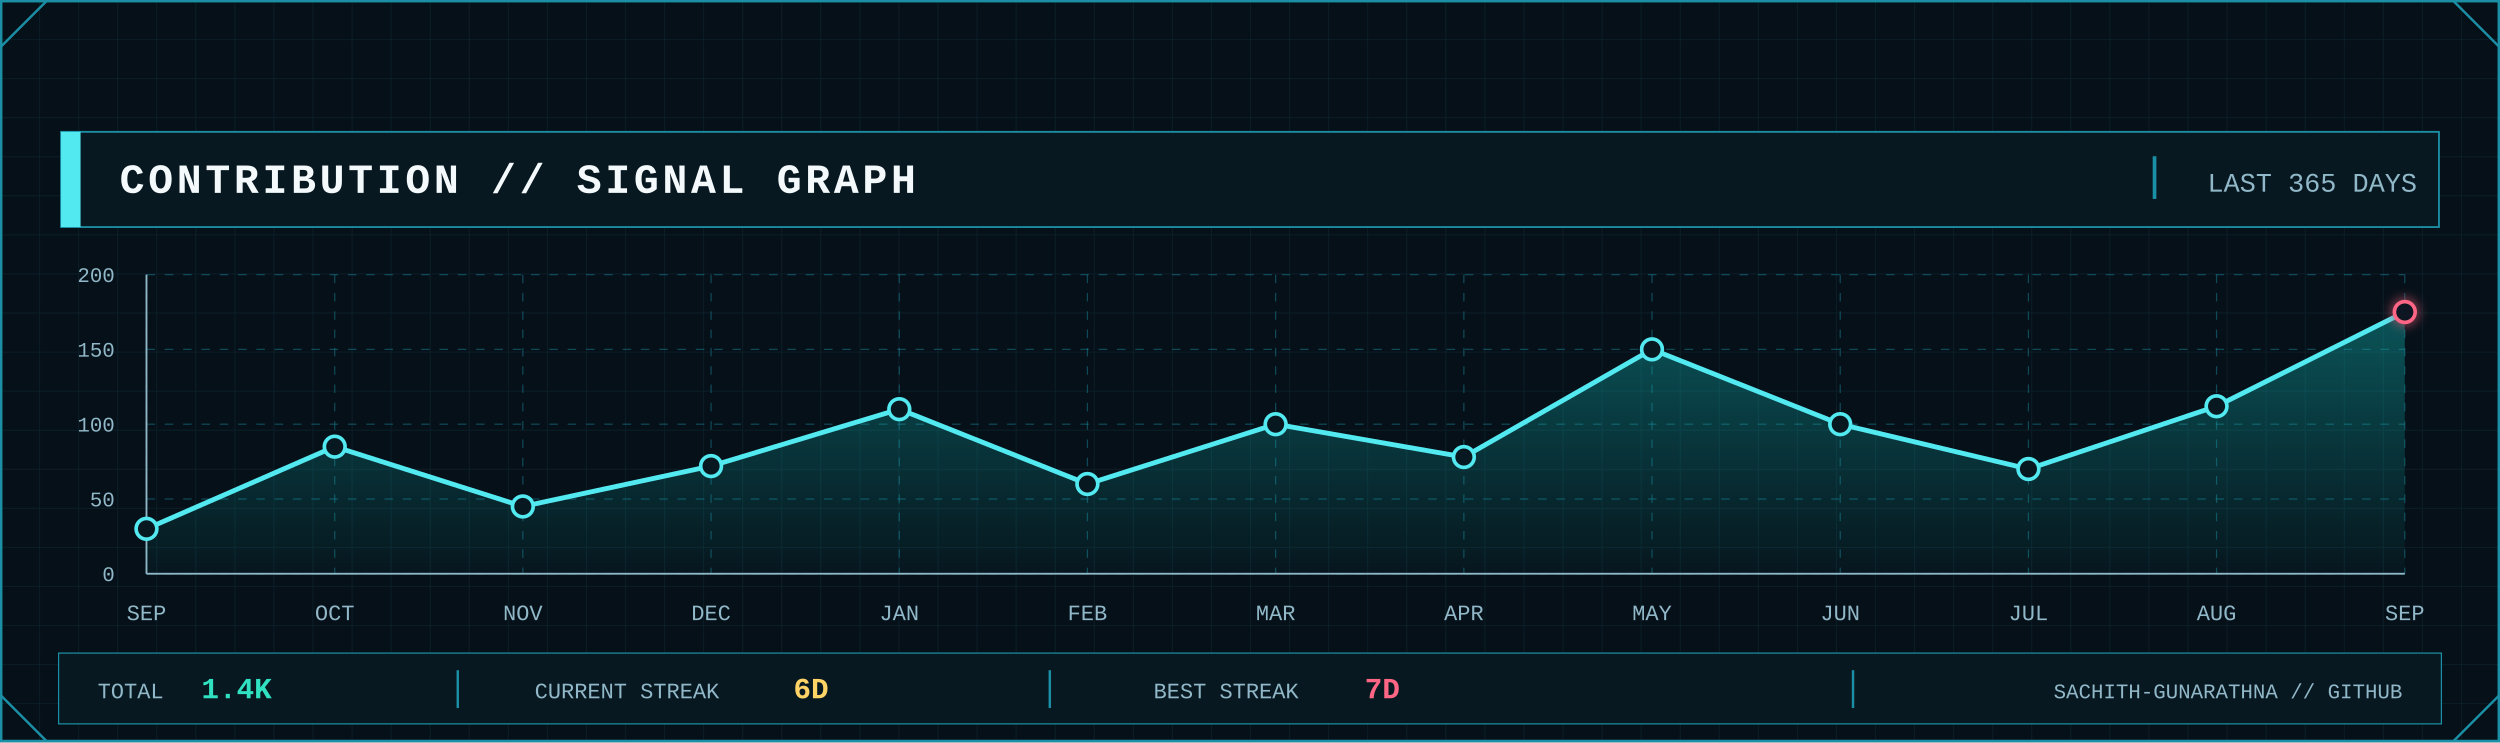
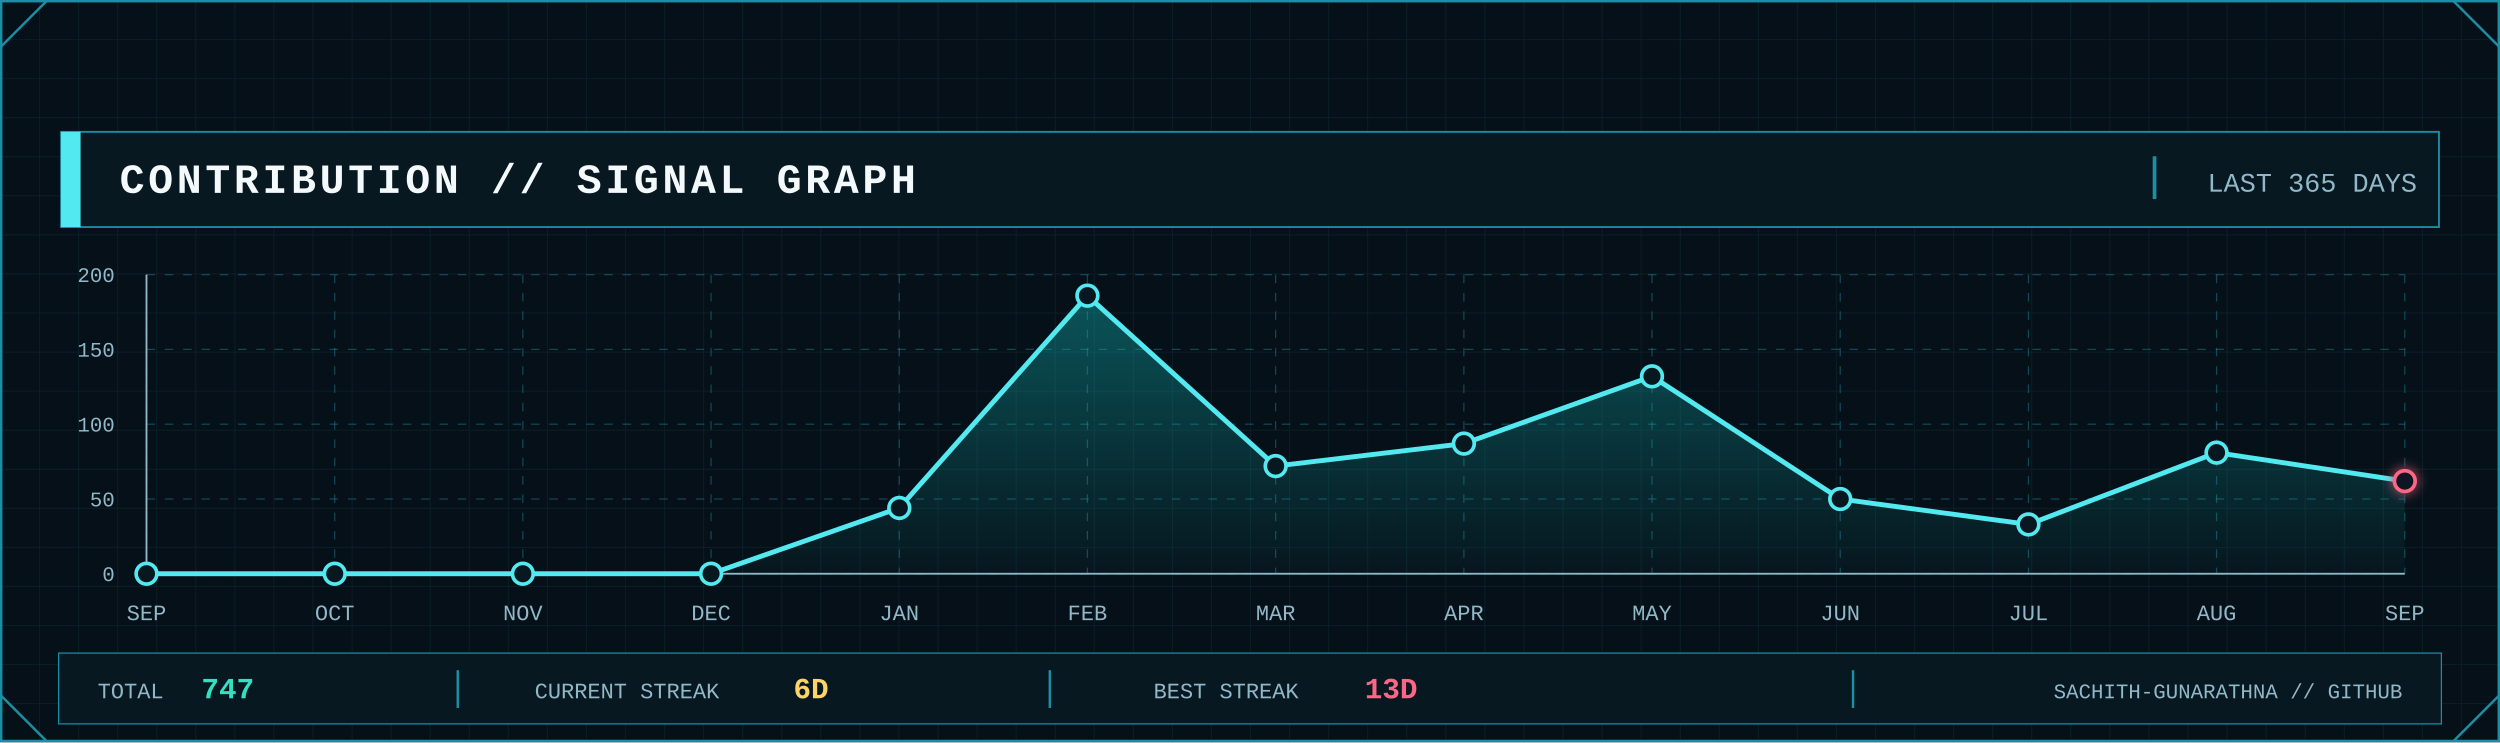
<svg xmlns="http://www.w3.org/2000/svg" width="2048" height="608" viewBox="0 0 2048 608" role="img" aria-label="GitHub contribution signal graph">
  <defs>
    <pattern id="contrib-grid" width="32" height="32" patternUnits="userSpaceOnUse">
      <path d="M32 0H0V32" fill="none" stroke="#123441" stroke-width="1" />
    </pattern>
    <linearGradient id="contrib-area" x1="0" x2="0" y1="0" y2="1">
      <stop offset="0" stop-color="#0FA8A8" stop-opacity=".45" />
      <stop offset="1" stop-color="#0FA8A8" stop-opacity=".04" />
    </linearGradient>
    <filter id="contrib-glow" x="-80%" y="-80%" width="260%" height="260%">
      <feGaussianBlur stdDeviation="5" result="b" />
      <feMerge>
        <feMergeNode in="b" />
        <feMergeNode in="SourceGraphic" />
      </feMerge>
    </filter>
    <style>
      .mono { font-family: ui-monospace, SFMono-Regular, Menlo, Consolas, 'Liberation Mono', monospace; }
      .title { font-weight: 800; letter-spacing: 3px; }
      .label { font-size: 17px; letter-spacing: 1.7px; }
      .value { font-weight: 800; }
    </style>
  </defs>
  <rect width="2048" height="608" fill="#061018" />
  <rect width="2048" height="608" fill="url(#contrib-grid)" opacity=".56" />
  <rect x="1" y="1" width="2046" height="606" fill="none" stroke="#1B8FA5" stroke-width="2" />
  <path d="M1 38L38 1 M2010 1L2047 38 M1 570L38 607 M2010 607L2047 570" fill="none" stroke="#1B8FA5" stroke-width="2" />
  <rect x="50" y="108" width="1948" height="78" fill="#081821" stroke="#1B8FA5" stroke-width="1.5" />
  <rect x="50" y="108" width="16" height="78" fill="#53E9F0" />
  <text class="mono title" x="98" y="158" font-size="34" fill="#F4FAFC">CONTRIBUTION // SIGNAL GRAPH</text>
  <line x1="1765" y1="128" x2="1765" y2="163" stroke="#1B8FA5" stroke-width="3" />
  <text class="mono" x="1980" y="157" text-anchor="end" font-size="22" fill="#91B8C8">LAST 365 DAYS</text>
  <line x1="120" y1="470.0" x2="1970" y2="470.0" stroke="#1B8FA5" stroke-opacity=".45" stroke-dasharray="7 8" />
  <line x1="120" y1="408.8" x2="1970" y2="408.8" stroke="#1B8FA5" stroke-opacity=".45" stroke-dasharray="7 8" />
  <line x1="120" y1="347.5" x2="1970" y2="347.5" stroke="#1B8FA5" stroke-opacity=".45" stroke-dasharray="7 8" />
  <line x1="120" y1="286.2" x2="1970" y2="286.2" stroke="#1B8FA5" stroke-opacity=".45" stroke-dasharray="7 8" />
  <line x1="120" y1="225.0" x2="1970" y2="225.0" stroke="#1B8FA5" stroke-opacity=".45" stroke-dasharray="7 8" />
  <line x1="120.0" y1="225" x2="120.0" y2="470" stroke="#1B8FA5" stroke-opacity=".45" stroke-dasharray="7 8" />
  <line x1="274.2" y1="225" x2="274.2" y2="470" stroke="#1B8FA5" stroke-opacity=".45" stroke-dasharray="7 8" />
  <line x1="428.3" y1="225" x2="428.3" y2="470" stroke="#1B8FA5" stroke-opacity=".45" stroke-dasharray="7 8" />
  <line x1="582.5" y1="225" x2="582.5" y2="470" stroke="#1B8FA5" stroke-opacity=".45" stroke-dasharray="7 8" />
  <line x1="736.7" y1="225" x2="736.7" y2="470" stroke="#1B8FA5" stroke-opacity=".45" stroke-dasharray="7 8" />
  <line x1="890.8" y1="225" x2="890.8" y2="470" stroke="#1B8FA5" stroke-opacity=".45" stroke-dasharray="7 8" />
  <line x1="1045.0" y1="225" x2="1045.0" y2="470" stroke="#1B8FA5" stroke-opacity=".45" stroke-dasharray="7 8" />
  <line x1="1199.2" y1="225" x2="1199.2" y2="470" stroke="#1B8FA5" stroke-opacity=".45" stroke-dasharray="7 8" />
  <line x1="1353.3" y1="225" x2="1353.3" y2="470" stroke="#1B8FA5" stroke-opacity=".45" stroke-dasharray="7 8" />
  <line x1="1507.5" y1="225" x2="1507.5" y2="470" stroke="#1B8FA5" stroke-opacity=".45" stroke-dasharray="7 8" />
  <line x1="1661.7" y1="225" x2="1661.7" y2="470" stroke="#1B8FA5" stroke-opacity=".45" stroke-dasharray="7 8" />
  <line x1="1815.8" y1="225" x2="1815.8" y2="470" stroke="#1B8FA5" stroke-opacity=".45" stroke-dasharray="7 8" />
  <line x1="1970.0" y1="225" x2="1970.0" y2="470" stroke="#1B8FA5" stroke-opacity=".45" stroke-dasharray="7 8" />
  <line x1="120" y1="470" x2="1970" y2="470" stroke="#91B8C8" stroke-width="1.5" />
  <line x1="120" y1="225" x2="120" y2="470" stroke="#91B8C8" stroke-width="1.5" />
  <text class="mono" x="94" y="476.0" text-anchor="end" font-size="17" fill="#91B8C8">0</text>
  <text class="mono" x="94" y="414.8" text-anchor="end" font-size="17" fill="#91B8C8">50</text>
  <text class="mono" x="94" y="353.5" text-anchor="end" font-size="17" fill="#91B8C8">100</text>
  <text class="mono" x="94" y="292.2" text-anchor="end" font-size="17" fill="#91B8C8">150</text>
  <text class="mono" x="94" y="231.0" text-anchor="end" font-size="17" fill="#91B8C8">200</text>
-   <polygon points="120.0,470 120.0,433.2 274.2,365.9 428.3,414.9 582.5,381.8 736.7,335.2 890.8,396.5 1045.0,347.5 1199.2,374.4 1353.3,286.2 1507.5,347.5 1661.7,384.2 1815.8,332.8 1970.0,255.6 1970.0,470" fill="url(#contrib-area)" />
-   <polyline points="120.0,433.2 274.2,365.9 428.3,414.9 582.5,381.8 736.7,335.2 890.8,396.5 1045.0,347.5 1199.2,374.4 1353.3,286.2 1507.5,347.5 1661.7,384.2 1815.8,332.8 1970.0,255.6" fill="none" stroke="#53E9F0" stroke-width="4" stroke-linejoin="round" stroke-linecap="round" />
-   <circle cx="120.0" cy="433.2" r="8.5" fill="#081821" stroke="#53E9F0" stroke-width="3" />
-   <circle cx="274.2" cy="365.9" r="8.5" fill="#081821" stroke="#53E9F0" stroke-width="3" />
-   <circle cx="428.3" cy="414.9" r="8.5" fill="#081821" stroke="#53E9F0" stroke-width="3" />
-   <circle cx="582.5" cy="381.8" r="8.5" fill="#081821" stroke="#53E9F0" stroke-width="3" />
-   <circle cx="736.7" cy="335.2" r="8.5" fill="#081821" stroke="#53E9F0" stroke-width="3" />
-   <circle cx="890.8" cy="396.5" r="8.5" fill="#081821" stroke="#53E9F0" stroke-width="3" />
-   <circle cx="1045.0" cy="347.5" r="8.5" fill="#081821" stroke="#53E9F0" stroke-width="3" />
-   <circle cx="1199.2" cy="374.4" r="8.5" fill="#081821" stroke="#53E9F0" stroke-width="3" />
-   <circle cx="1353.3" cy="286.2" r="8.5" fill="#081821" stroke="#53E9F0" stroke-width="3" />
-   <circle cx="1507.5" cy="347.5" r="8.5" fill="#081821" stroke="#53E9F0" stroke-width="3" />
-   <circle cx="1661.7" cy="384.2" r="8.5" fill="#081821" stroke="#53E9F0" stroke-width="3" />
-   <circle cx="1815.8" cy="332.8" r="8.5" fill="#081821" stroke="#53E9F0" stroke-width="3" />
-   <circle cx="1970.0" cy="255.6" r="8.5" fill="#081821" stroke="#FF6685" stroke-width="3" filter="url(#contrib-glow)" />
+   <polygon points="120.0,470 120.0,470.0 274.2,470.0 428.3,470.0 582.5,470.0 736.7,416.1 890.8,242.2 1045.0,381.8 1199.2,363.4 1353.3,308.3 1507.5,408.8 1661.7,429.6 1815.8,370.8 1970.0,394.1 1970.0,470" fill="url(#contrib-area)" />
+   <polyline points="120.0,470.0 274.2,470.0 428.3,470.0 582.5,470.0 736.7,416.1 890.8,242.2 1045.0,381.8 1199.2,363.4 1353.3,308.3 1507.5,408.8 1661.7,429.6 1815.8,370.8 1970.0,394.1" fill="none" stroke="#53E9F0" stroke-width="4" stroke-linejoin="round" stroke-linecap="round" />
+   <circle cx="120.0" cy="470.0" r="8.5" fill="#081821" stroke="#53E9F0" stroke-width="3" />
+   <circle cx="274.2" cy="470.0" r="8.5" fill="#081821" stroke="#53E9F0" stroke-width="3" />
+   <circle cx="428.3" cy="470.0" r="8.5" fill="#081821" stroke="#53E9F0" stroke-width="3" />
+   <circle cx="582.5" cy="470.0" r="8.5" fill="#081821" stroke="#53E9F0" stroke-width="3" />
+   <circle cx="736.7" cy="416.1" r="8.5" fill="#081821" stroke="#53E9F0" stroke-width="3" />
+   <circle cx="890.8" cy="242.2" r="8.5" fill="#081821" stroke="#53E9F0" stroke-width="3" />
+   <circle cx="1045.0" cy="381.8" r="8.5" fill="#081821" stroke="#53E9F0" stroke-width="3" />
+   <circle cx="1199.2" cy="363.4" r="8.5" fill="#081821" stroke="#53E9F0" stroke-width="3" />
+   <circle cx="1353.3" cy="308.3" r="8.5" fill="#081821" stroke="#53E9F0" stroke-width="3" />
+   <circle cx="1507.5" cy="408.8" r="8.5" fill="#081821" stroke="#53E9F0" stroke-width="3" />
+   <circle cx="1661.7" cy="429.6" r="8.5" fill="#081821" stroke="#53E9F0" stroke-width="3" />
+   <circle cx="1815.8" cy="370.8" r="8.5" fill="#081821" stroke="#53E9F0" stroke-width="3" />
+   <circle cx="1970.0" cy="394.1" r="8.5" fill="#081821" stroke="#FF6685" stroke-width="3" filter="url(#contrib-glow)" />
  <text class="mono" x="120.0" y="508" text-anchor="middle" font-size="18" fill="#91B8C8">SEP</text>
  <text class="mono" x="274.2" y="508" text-anchor="middle" font-size="18" fill="#91B8C8">OCT</text>
  <text class="mono" x="428.3" y="508" text-anchor="middle" font-size="18" fill="#91B8C8">NOV</text>
  <text class="mono" x="582.5" y="508" text-anchor="middle" font-size="18" fill="#91B8C8">DEC</text>
  <text class="mono" x="736.7" y="508" text-anchor="middle" font-size="18" fill="#91B8C8">JAN</text>
  <text class="mono" x="890.8" y="508" text-anchor="middle" font-size="18" fill="#91B8C8">FEB</text>
  <text class="mono" x="1045.0" y="508" text-anchor="middle" font-size="18" fill="#91B8C8">MAR</text>
  <text class="mono" x="1199.2" y="508" text-anchor="middle" font-size="18" fill="#91B8C8">APR</text>
  <text class="mono" x="1353.3" y="508" text-anchor="middle" font-size="18" fill="#91B8C8">MAY</text>
  <text class="mono" x="1507.5" y="508" text-anchor="middle" font-size="18" fill="#91B8C8">JUN</text>
  <text class="mono" x="1661.7" y="508" text-anchor="middle" font-size="18" fill="#91B8C8">JUL</text>
  <text class="mono" x="1815.8" y="508" text-anchor="middle" font-size="18" fill="#91B8C8">AUG</text>
  <text class="mono" x="1970.0" y="508" text-anchor="middle" font-size="18" fill="#91B8C8">SEP</text>
  <rect x="48" y="535" width="1952" height="58" fill="#081821" stroke="#1B8FA5" />
  <text class="mono" x="80" y="572" font-size="18" fill="#91B8C8">TOTAL</text>
-   <text class="mono value" x="165" y="572" font-size="24" fill="#30E2C2">1.4K</text>
+   <text class="mono value" x="165" y="572" font-size="24" fill="#30E2C2">747</text>
  <line x1="375" y1="549" x2="375" y2="580" stroke="#1B8FA5" stroke-width="2" />
  <text class="mono" x="438" y="572" font-size="18" fill="#91B8C8">CURRENT STREAK</text>
  <text class="mono value" x="650" y="572" font-size="24" fill="#FFD365">6D</text>
  <line x1="860" y1="549" x2="860" y2="580" stroke="#1B8FA5" stroke-width="2" />
  <text class="mono" x="945" y="572" font-size="18" fill="#91B8C8">BEST STREAK</text>
-   <text class="mono value" x="1118" y="572" font-size="24" fill="#FF6685">7D</text>
+   <text class="mono value" x="1118" y="572" font-size="24" fill="#FF6685">13D</text>
  <line x1="1518" y1="549" x2="1518" y2="580" stroke="#1B8FA5" stroke-width="2" />
  <text class="mono" x="1968" y="572" text-anchor="end" font-size="17" fill="#91B8C8">SACHITH-GUNARATHNA // GITHUB</text>
</svg>
